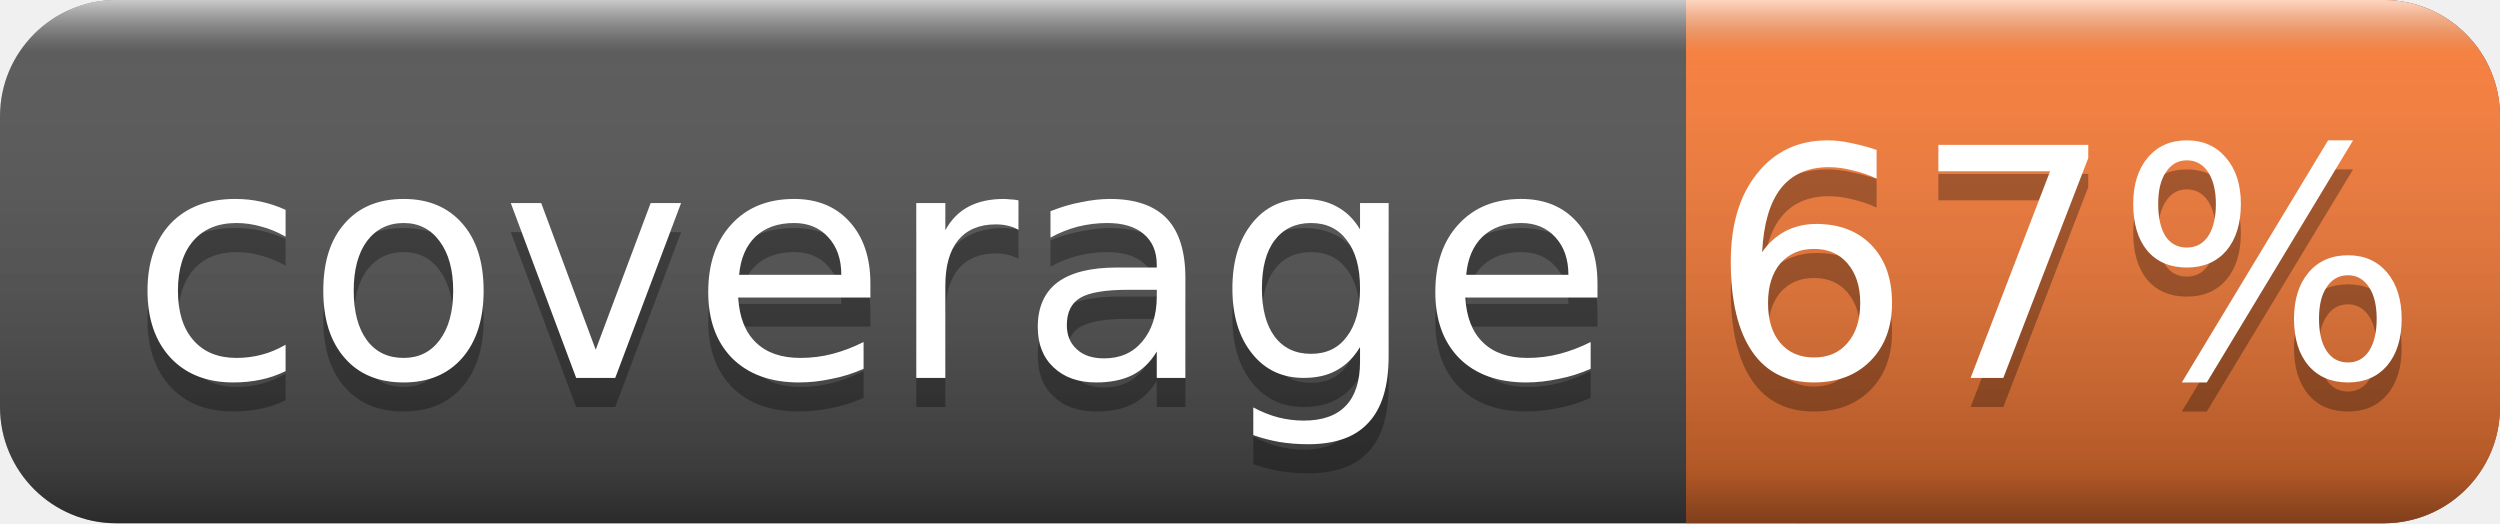
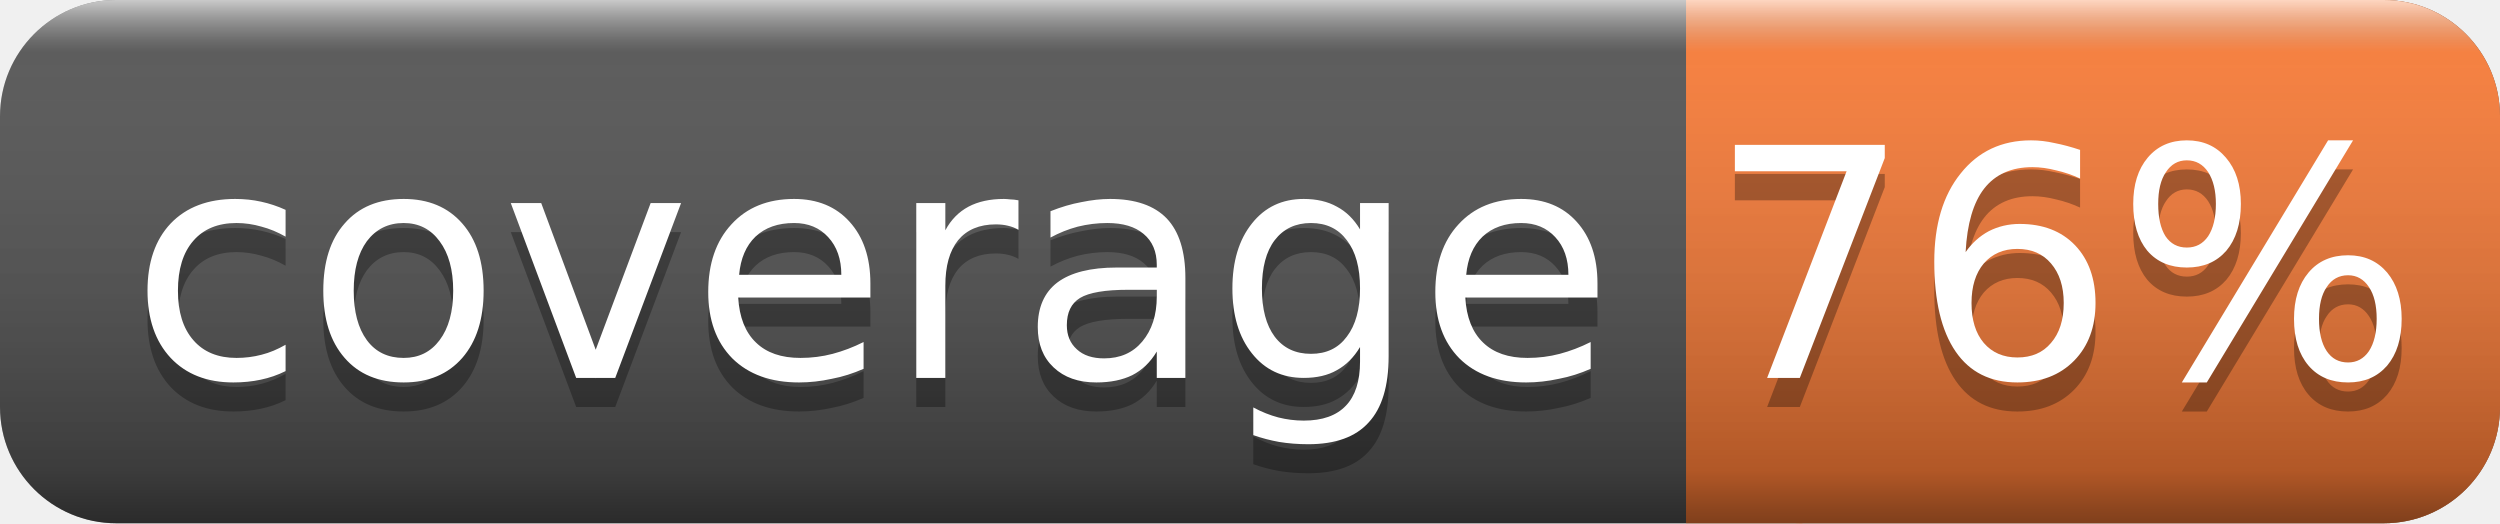
<svg xmlns="http://www.w3.org/2000/svg" width="86" height="18">
  <linearGradient id="smooth" x2="0" y2="100%">
    <stop offset="0" stop-color="#fff" stop-opacity=".7" />
    <stop offset=".1" stop-color="#aaa" stop-opacity=".1" />
    <stop offset=".9" stop-color="#000" stop-opacity=".3" />
    <stop offset="1" stop-color="#000" stop-opacity=".5" />
  </linearGradient>
  <rect rx="4" width="86" height="18" fill="#555" />
  <rect rx="4" x="58" width="28" height="18" fill="#fe7d37" />
  <rect x="58" width="4" height="18" fill="#fe7d37" />
  <rect rx="4" width="86" height="18" fill="url(#smooth)" />
  <g fill="#fff" text-anchor="middle" font-family="DejaVu Sans,Verdana,Geneva,sans-serif" font-size="11">
    <text x="30" y="14" fill="#010101" fill-opacity=".3">coverage</text>
    <text x="30" y="13">coverage</text>
-     <text x="71" y="14" fill="#010101" fill-opacity=".3">67%</text>
-     <text x="71" y="13">67%</text>
+     <text x="71" y="14" fill="#010101" fill-opacity=".3">76%</text>
+     <text x="71" y="13">76%</text>
  </g>
</svg>
